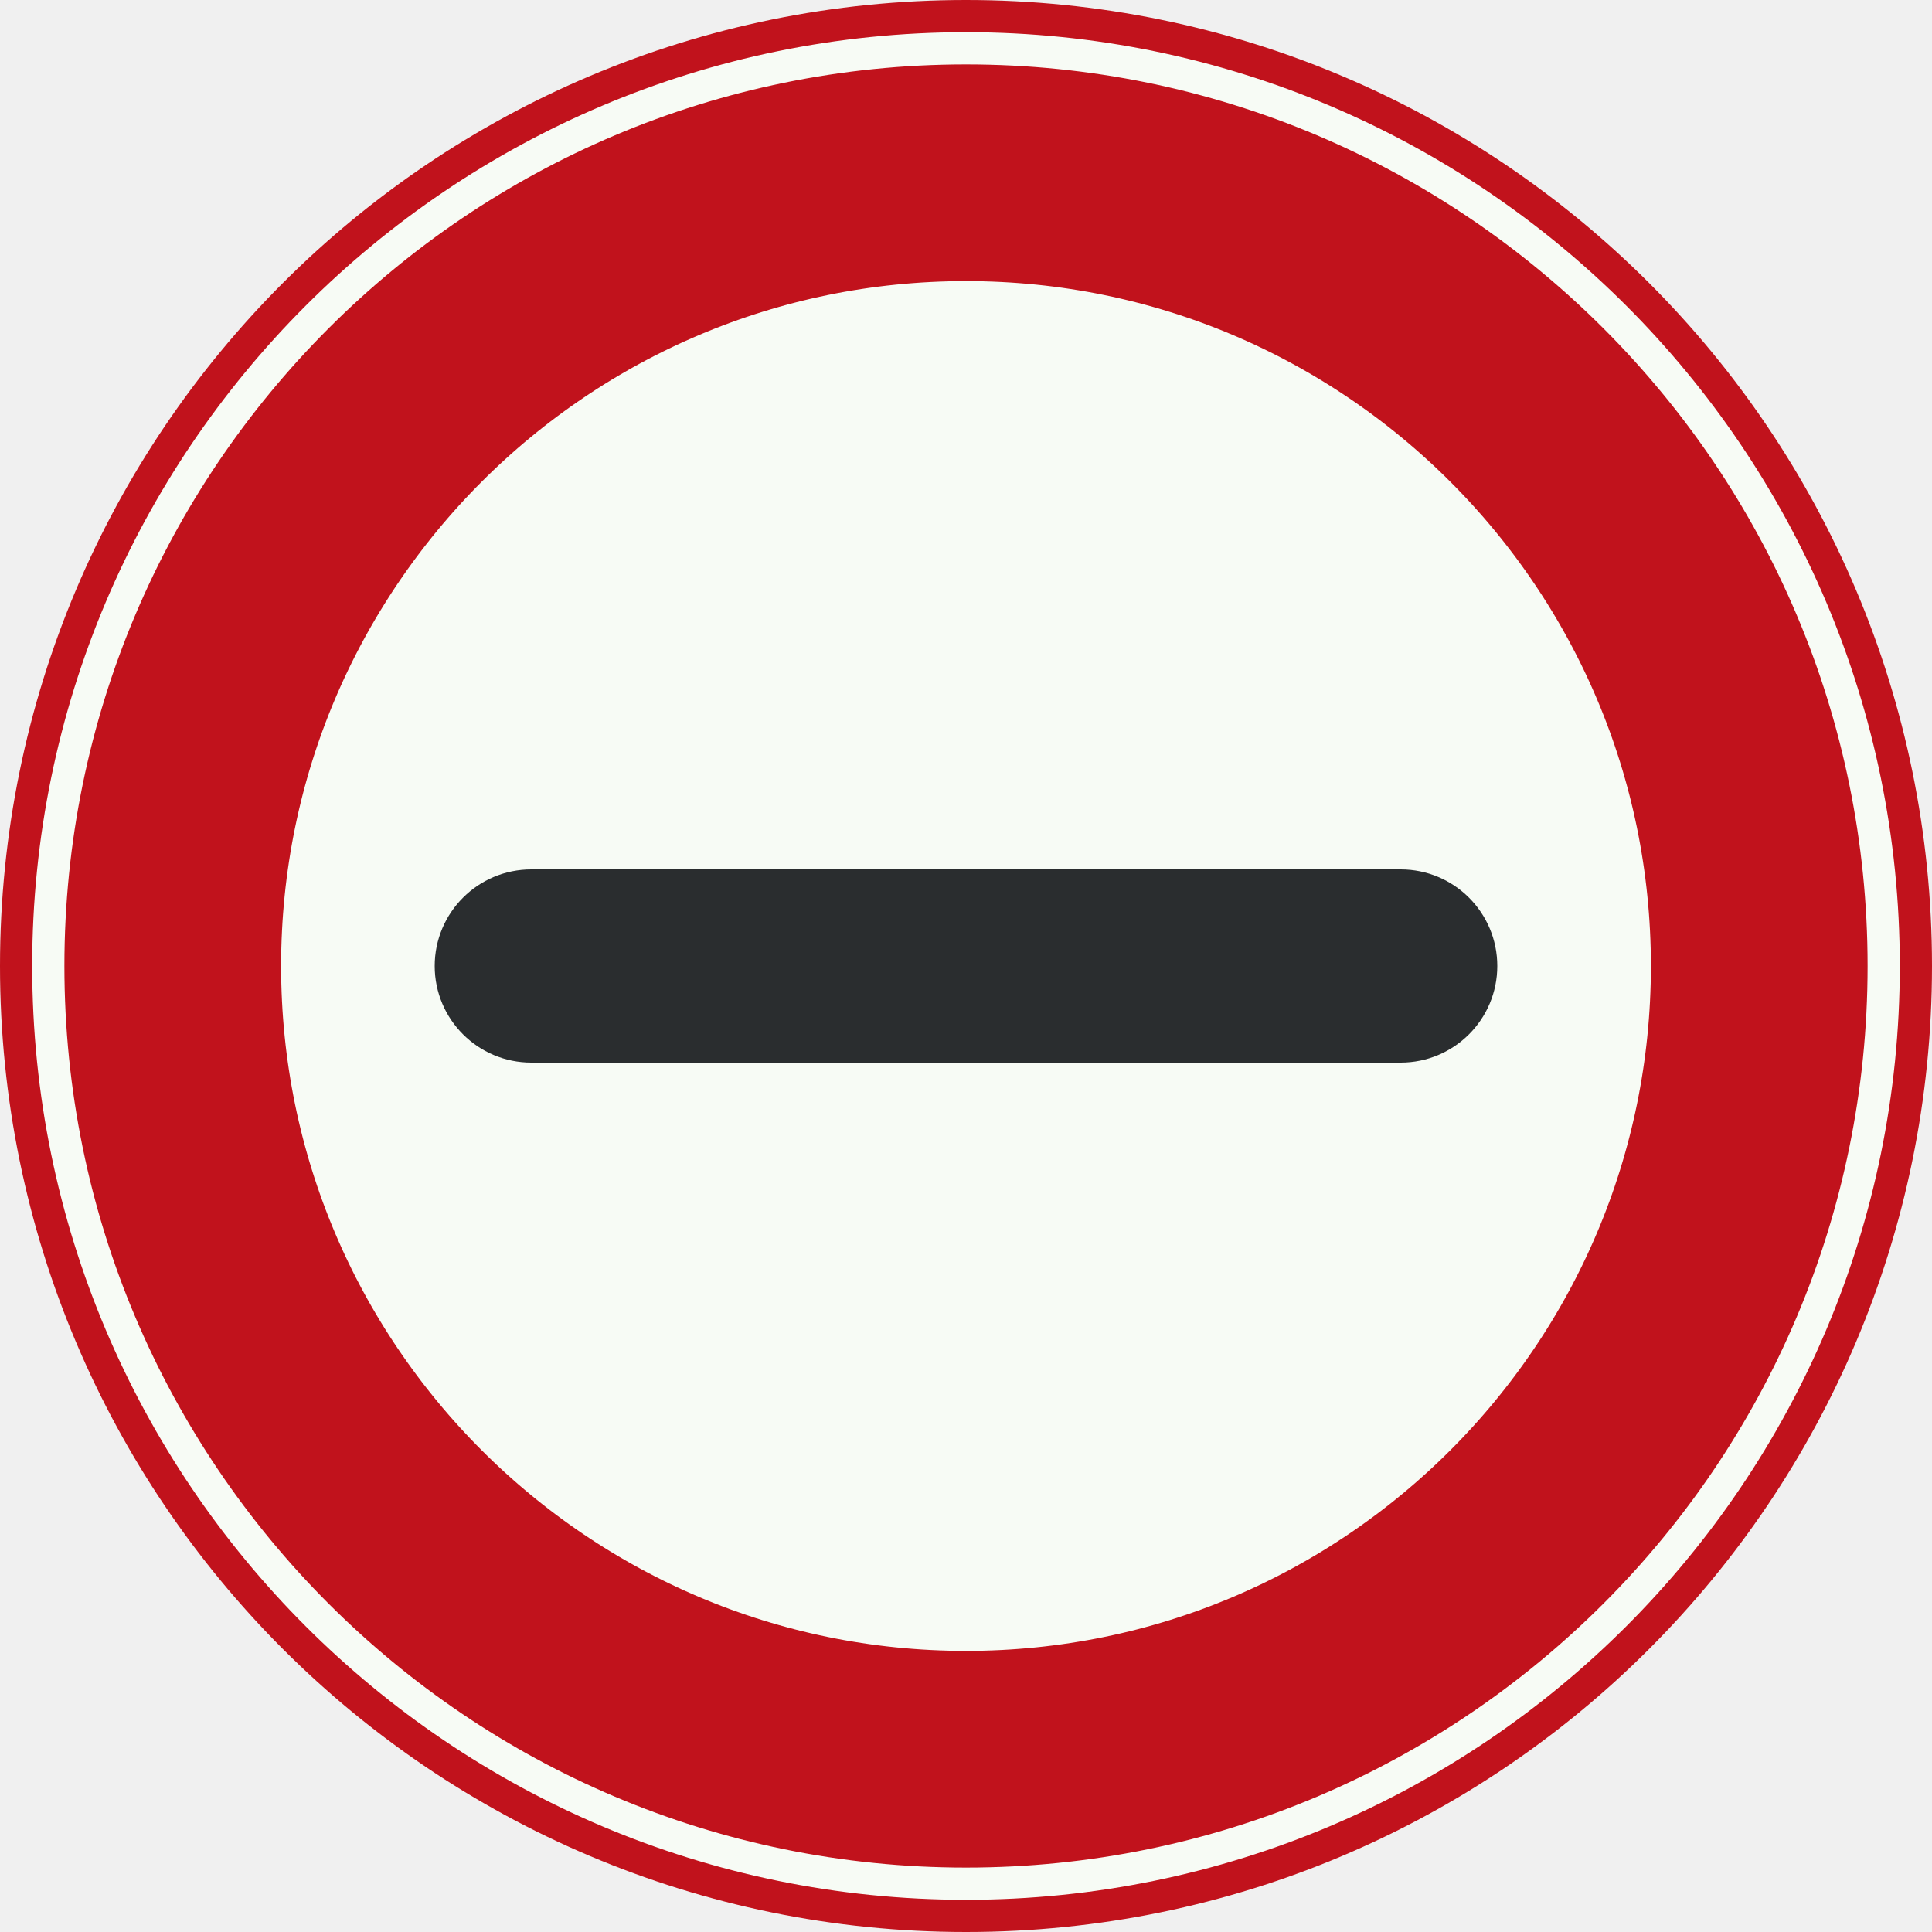
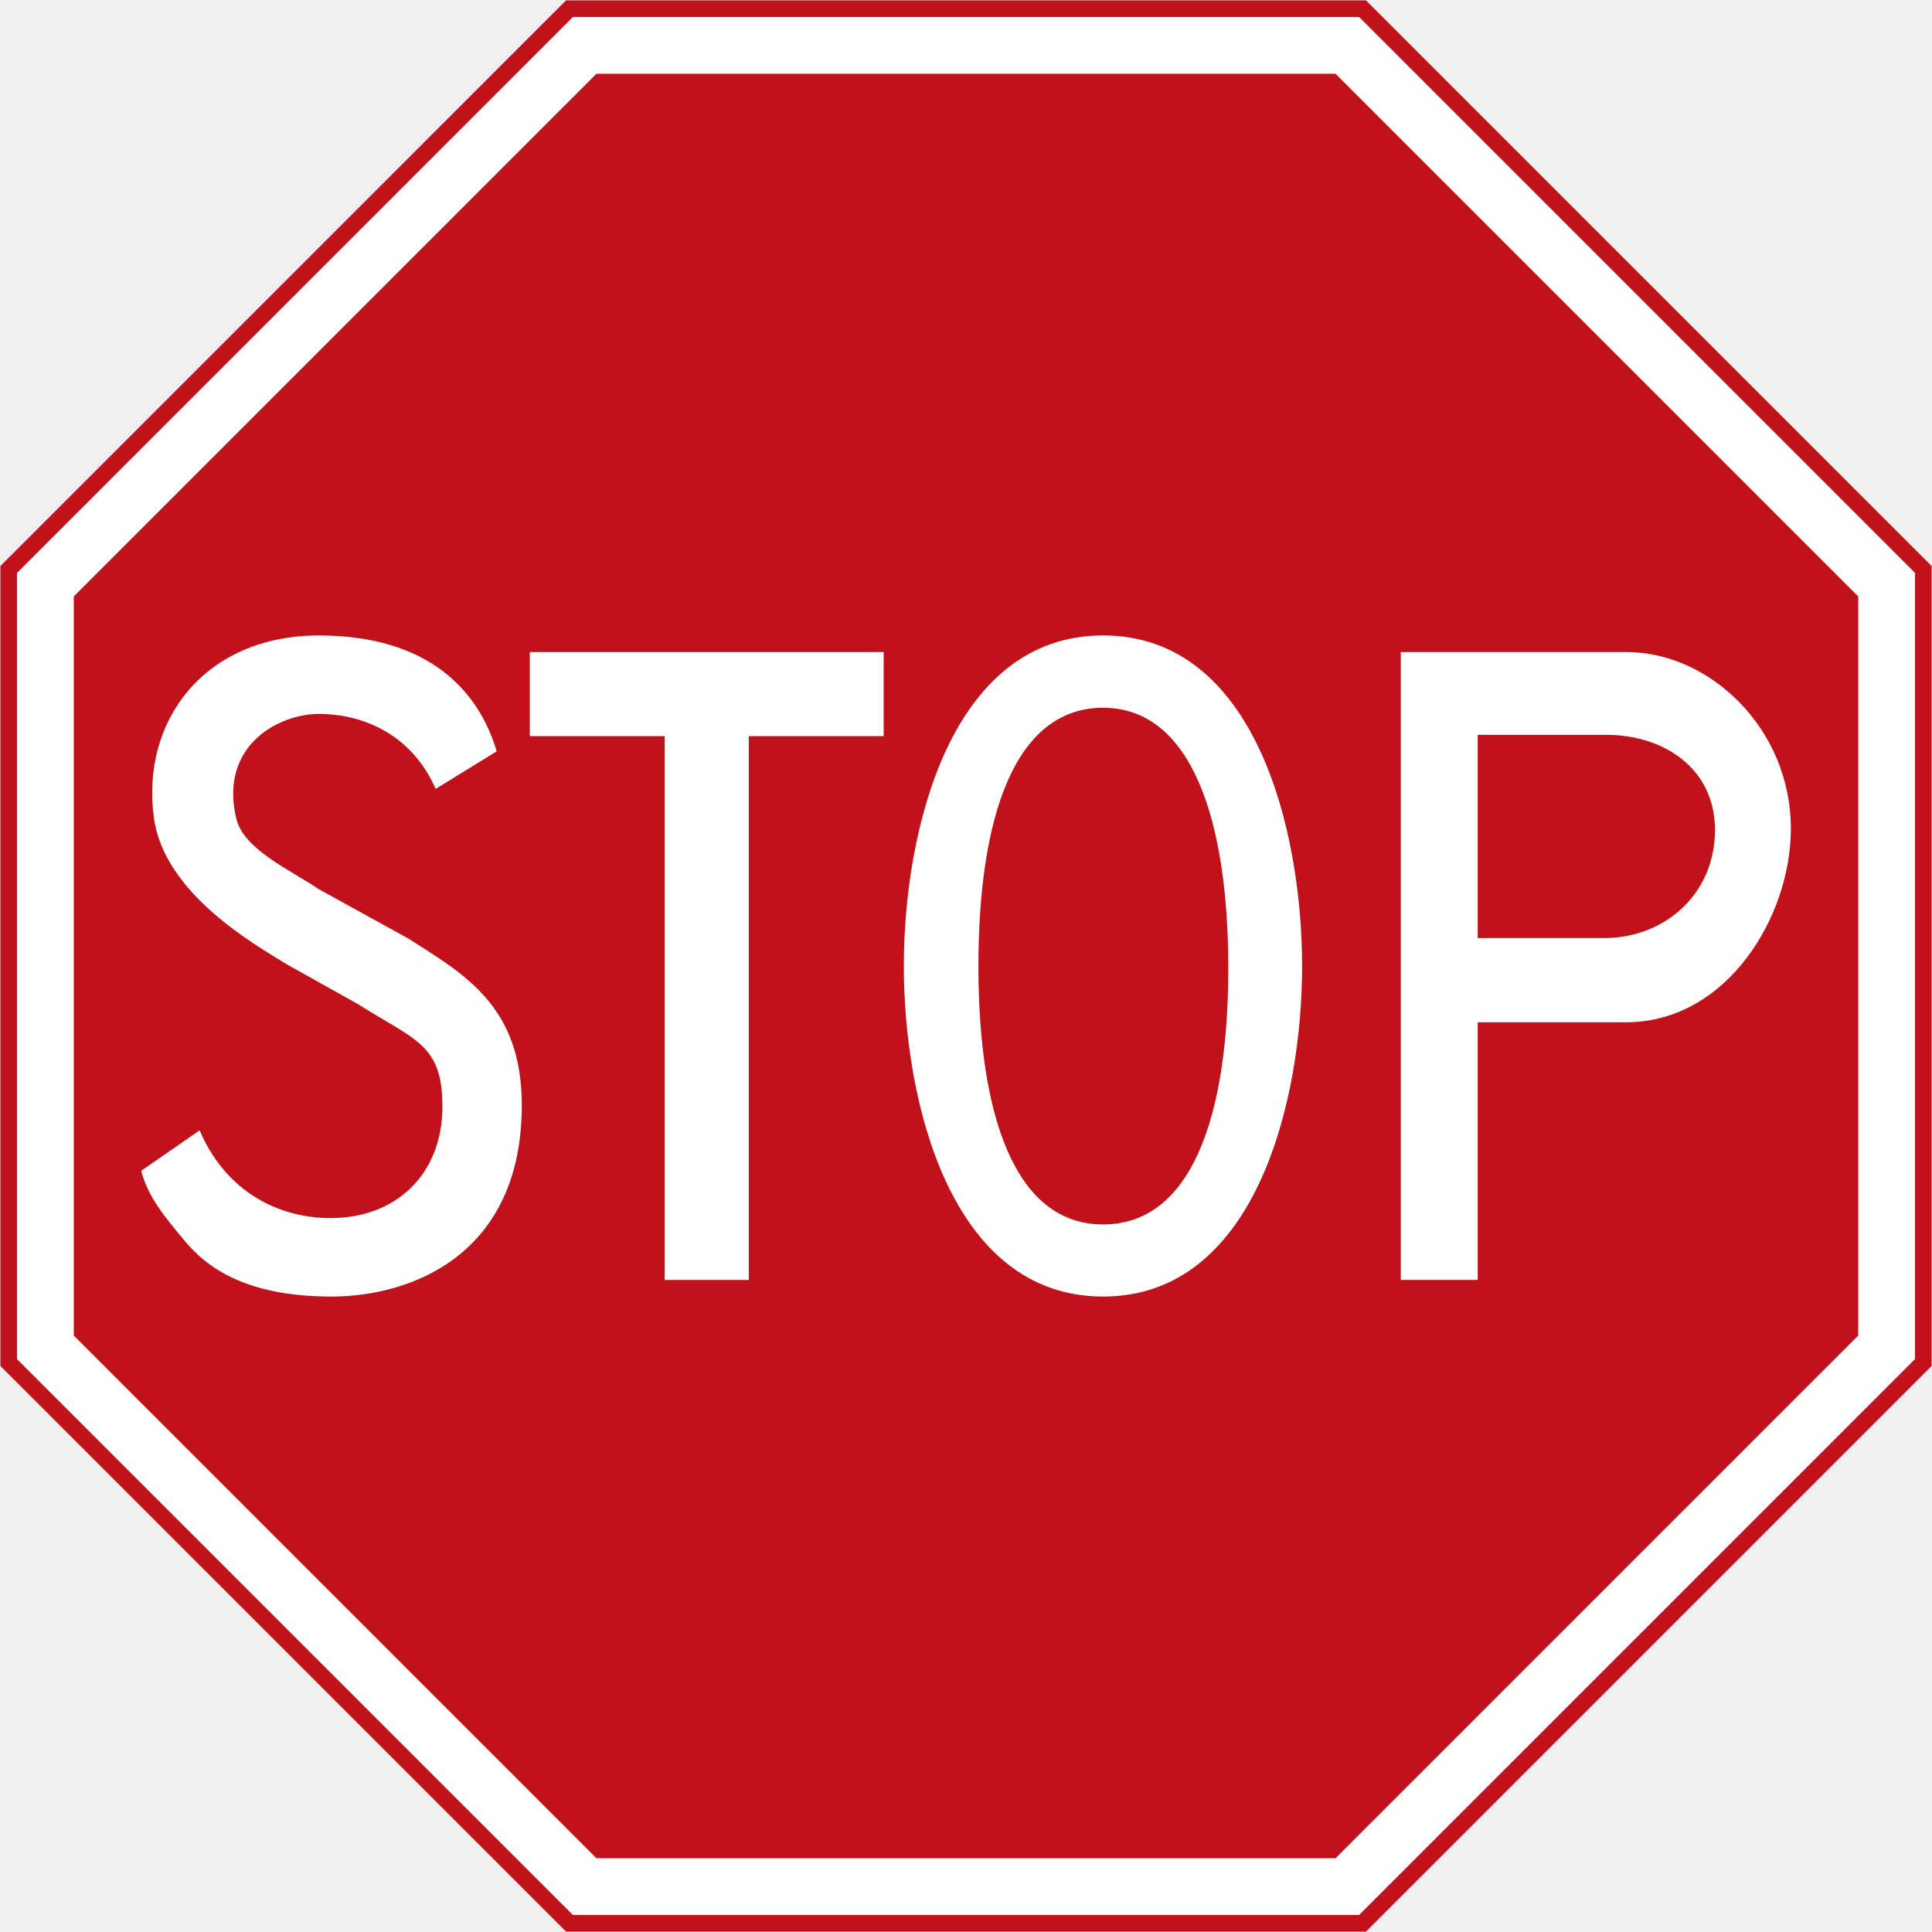
- <svg xmlns="http://www.w3.org/2000/svg" id="Nederlands_verkeersbord_F10_2023" width="600" height="600" version="1.1">
-   <circle id="witte_cirkel_met_rode_rand" cx="300" cy="300" r="256.35" fill="#f7fbf5" stroke="#c1121c" stroke-width="87.3" />
-   <circle id="bies_wit" cx="300" cy="300" r="285" fill="none" stroke="#f7fbf5" stroke-width="10" />
-   <path id="symbool_zwart" fill="#2a2d2f" d="M 435,270 a30,30 0 0,1 0,60 h-270 a30,30 0 0,1 0,-60z" />
+ <svg xmlns="http://www.w3.org/2000/svg" width="1000.4" height="1000.4" id="svg2" version="1.0">
+   <defs id="defs4">
+     </defs>
+   <g id="layer1" transform="translate(1402.188,1871.318)">
+     <rect style="color:#000000;fill:#000000;fill-opacity:1;fill-rule:nonzero;stroke:none;stroke-width:0.874;marker:none;visibility:visible;display:inline;overflow:visible" id="rect3653" width="0" height="27.202" x="578.738" y="298.168" rx="249.482" ry="27.202" />
+     <path style="fill:#c1121c;fill-opacity:1;stroke:none" d="m -1109.094,-871.118 -292.893,-292.893 1e-4,-414.214 292.893,-292.894 414.214,3e-4 292.893,292.893 -2e-4,414.214 -292.893,292.893 z" id="path3032" />
+     <path id="path3046" d="m -1105.532,-879.718 -287.856,-287.855 10e-5,-407.089 287.855,-287.856 407.089,4e-4 287.856,287.855 -2e-4,407.089 -287.855,287.855 z" style="fill:#ffffff;fill-opacity:1;stroke:none" />
+     <path style="fill:#c1121c;fill-opacity:1;stroke:none" d="m -1363.988,-1179.751 0,-382.733 270.633,-270.633 382.734,-3e-4 270.633,270.634 8e-5,382.733 -270.634,270.633 -382.733,-1.5e-4 z" id="path3048" />
+     <path id="letter_S" d="m -1298.838,-1286.015 c 13.928,32.434 41.511,45.425 67.922,45.425 33.634,0 57.81,-22.549 57.81,-57.761 0,-32.462 -14.173,-34.259 -43.664,-52.995 l -37.041,-20.724 c -16.708,-10.321 -63.343,-36.601 -68.686,-75.762 -6.896,-50.19 26.302,-94.444 85.394,-94.444 57.293,0 82.941,29.03 92.099,59.994 l -31.617,19.471 c -12.456,-28.622 -38.104,-38.834 -60.481,-38.834 -20.742,0 -51.623,16.285 -42.792,54.03 3.734,16.176 28.21,26.824 42.574,36.601 l 46.853,25.844 c 28.537,18.3 58.465,34.586 58.465,86.165 0,77.015 -56.748,99.046 -98.586,99.046 -45.273,0 -65.17,-15.85 -76.045,-28.921 -10.303,-12.473 -18.834,-22.467 -22.459,-36.193 l 30.254,-20.942" style="fill:#ffffff;stroke:none" />
+     <path id="letter_T" d="m -1127.86,-1533.671 183.244,0 0,43.518 -69.858,0 0,281.589 -43.528,0 0,-281.589 -69.858,0 0,-43.518" style="fill:#ffffff;stroke:none" />
+     <path id="letter_O" d="m -831.012,-1199.959 c -79.016,0 -103.165,-100.953 -103.165,-171.159 0,-70.207 24.149,-171.159 103.165,-171.159 78.879,0 103.056,100.953 103.056,171.159 0,70.207 -24.176,171.159 -103.056,171.159 z m 0,-304.873 c -46.008,0 -64.543,57.216 -64.543,133.714 0,76.579 18.534,133.823 64.543,133.823 45.872,0 64.843,-56.182 64.843,-132.652 0,-76.606 -18.97,-134.885 -64.843,-134.885" style="fill:#ffffff;stroke:none" />
+     <path id="letter_P" d="m -637.03,-1208.564 -39.821,0 0,-325.107 117.12,0 c 42.165,0 84.849,38.943 84.849,91.475 0,45.343 -32.789,99.809 -84.849,100.217 l -77.299,0 0,133.414 z m 0,-177.014 65.36,0 c 31.535,0 57.62,-22.876 57.511,-56.181 -0.109,-32.135 -27.065,-49.047 -56.121,-49.047 l -66.75,0 0,105.228" style="fill:#ffffff;stroke:none" />
+   </g>
</svg>
